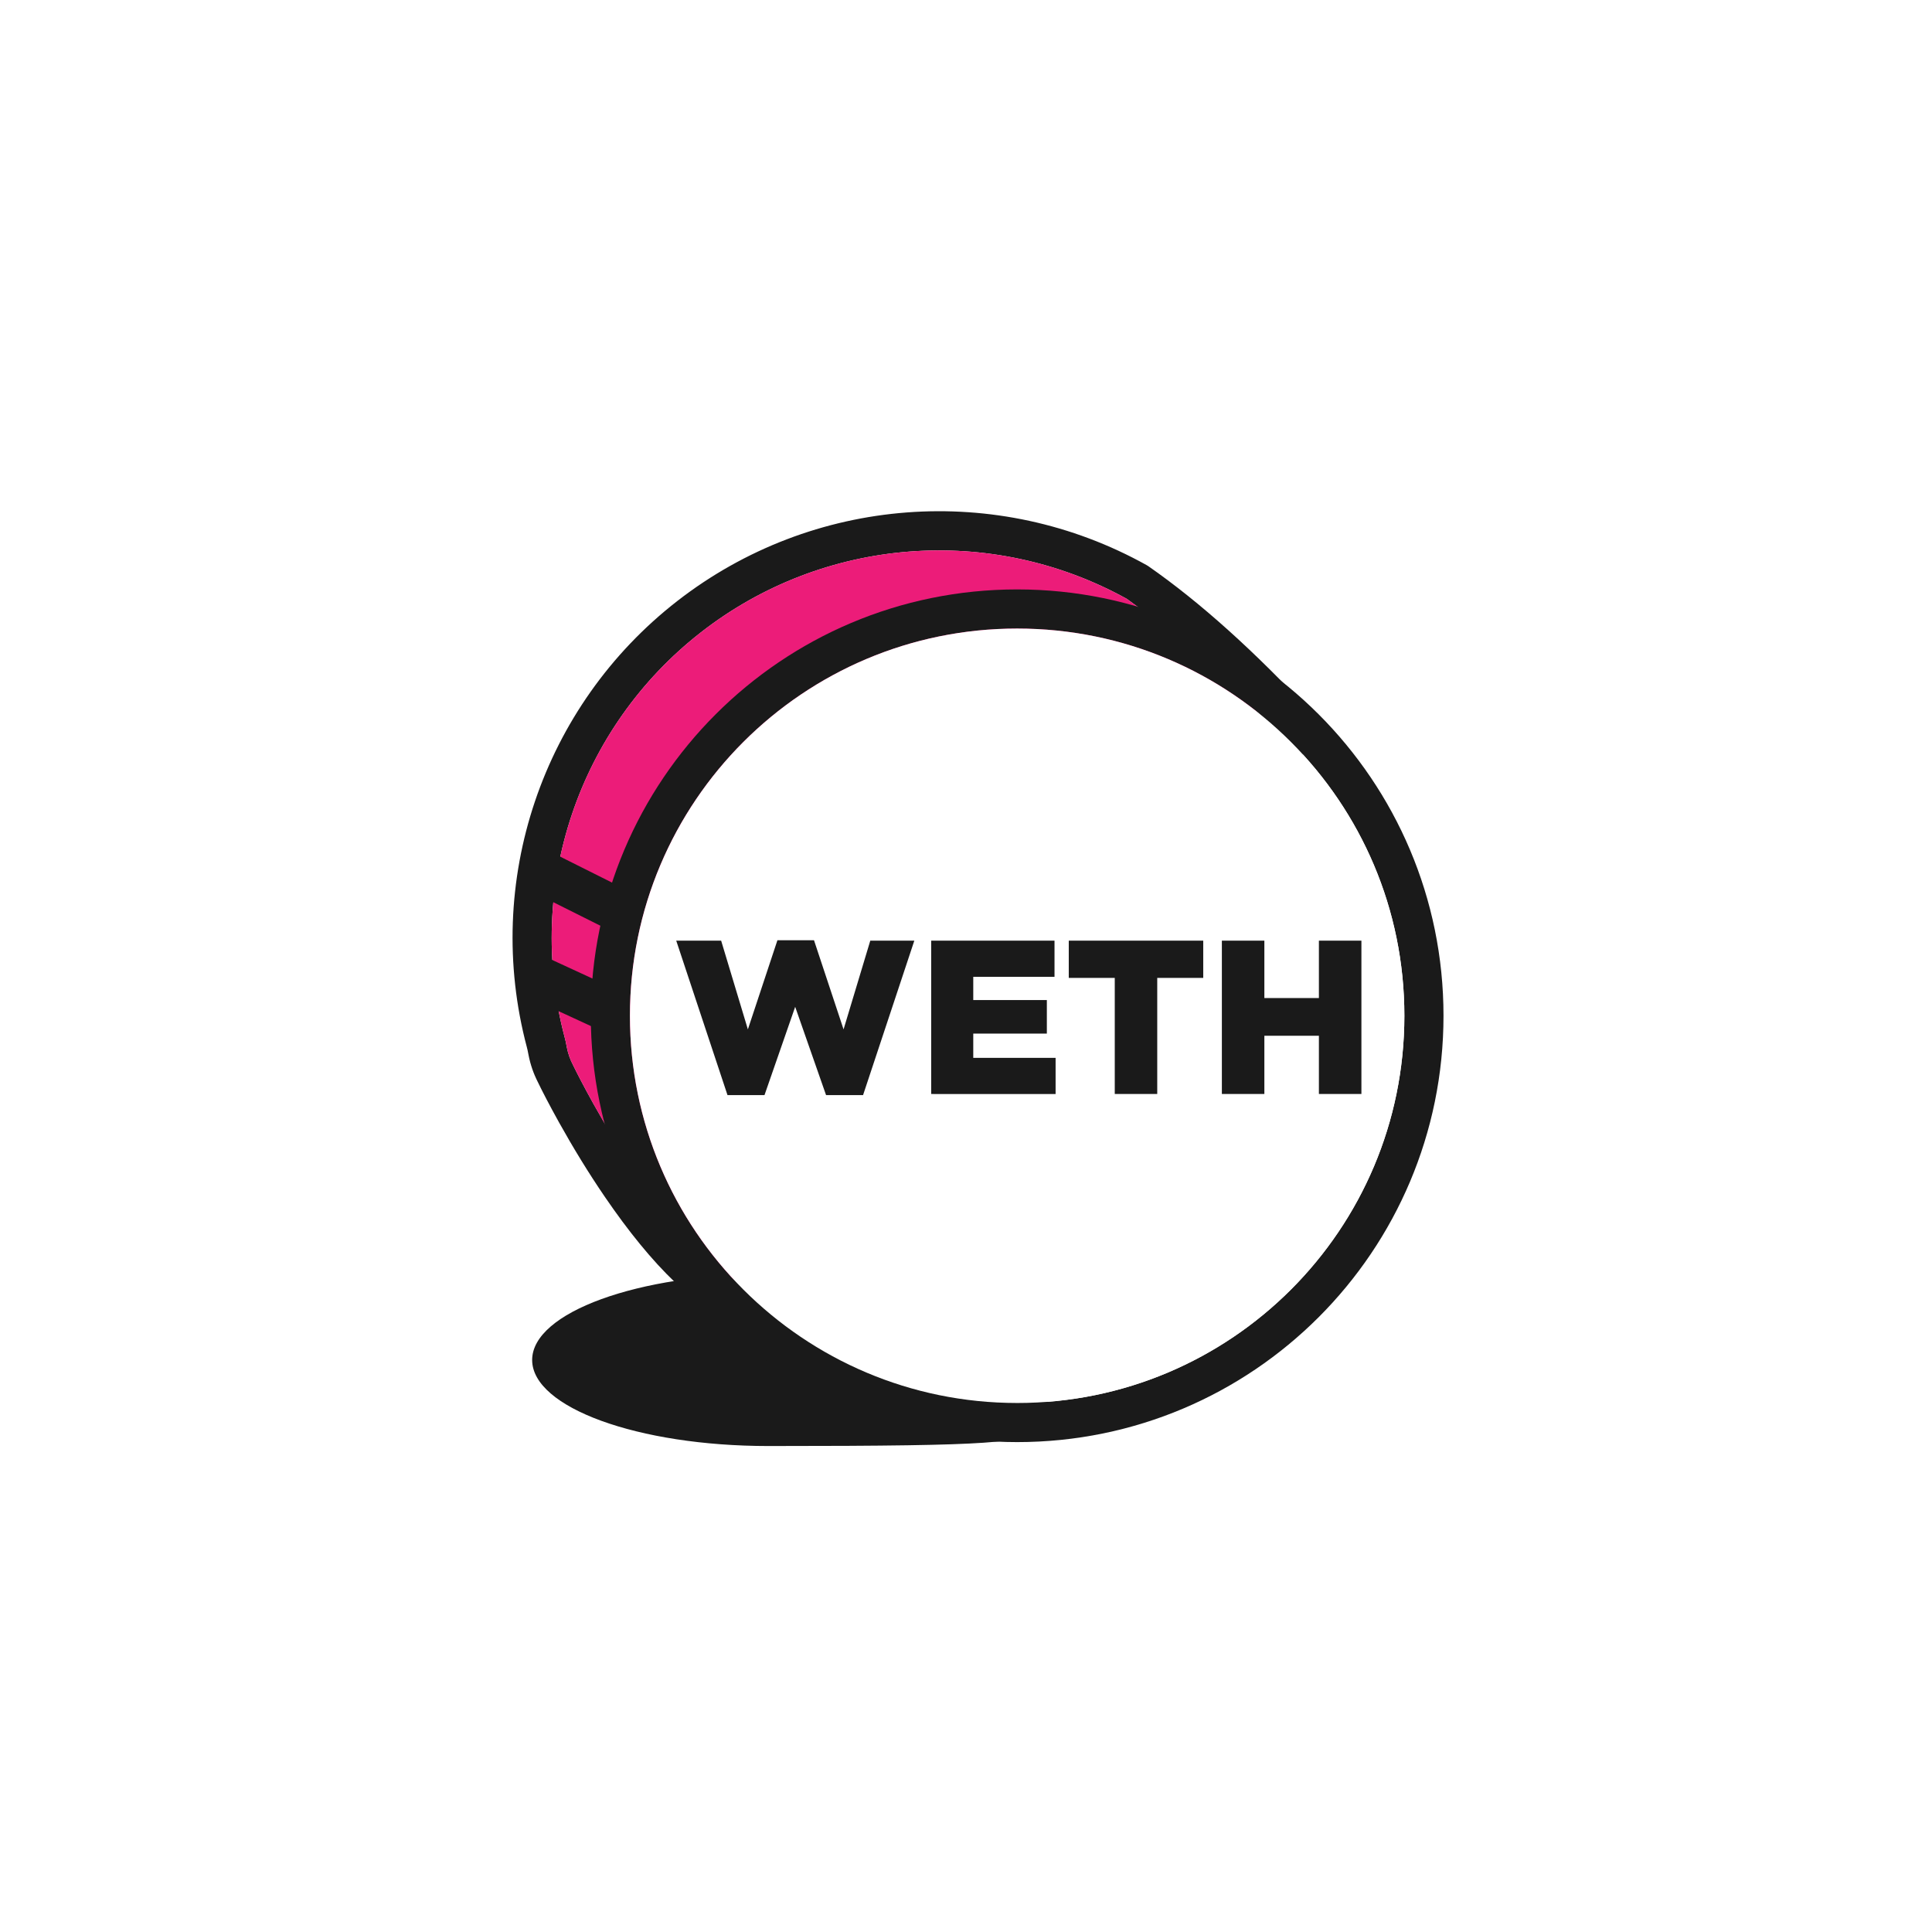
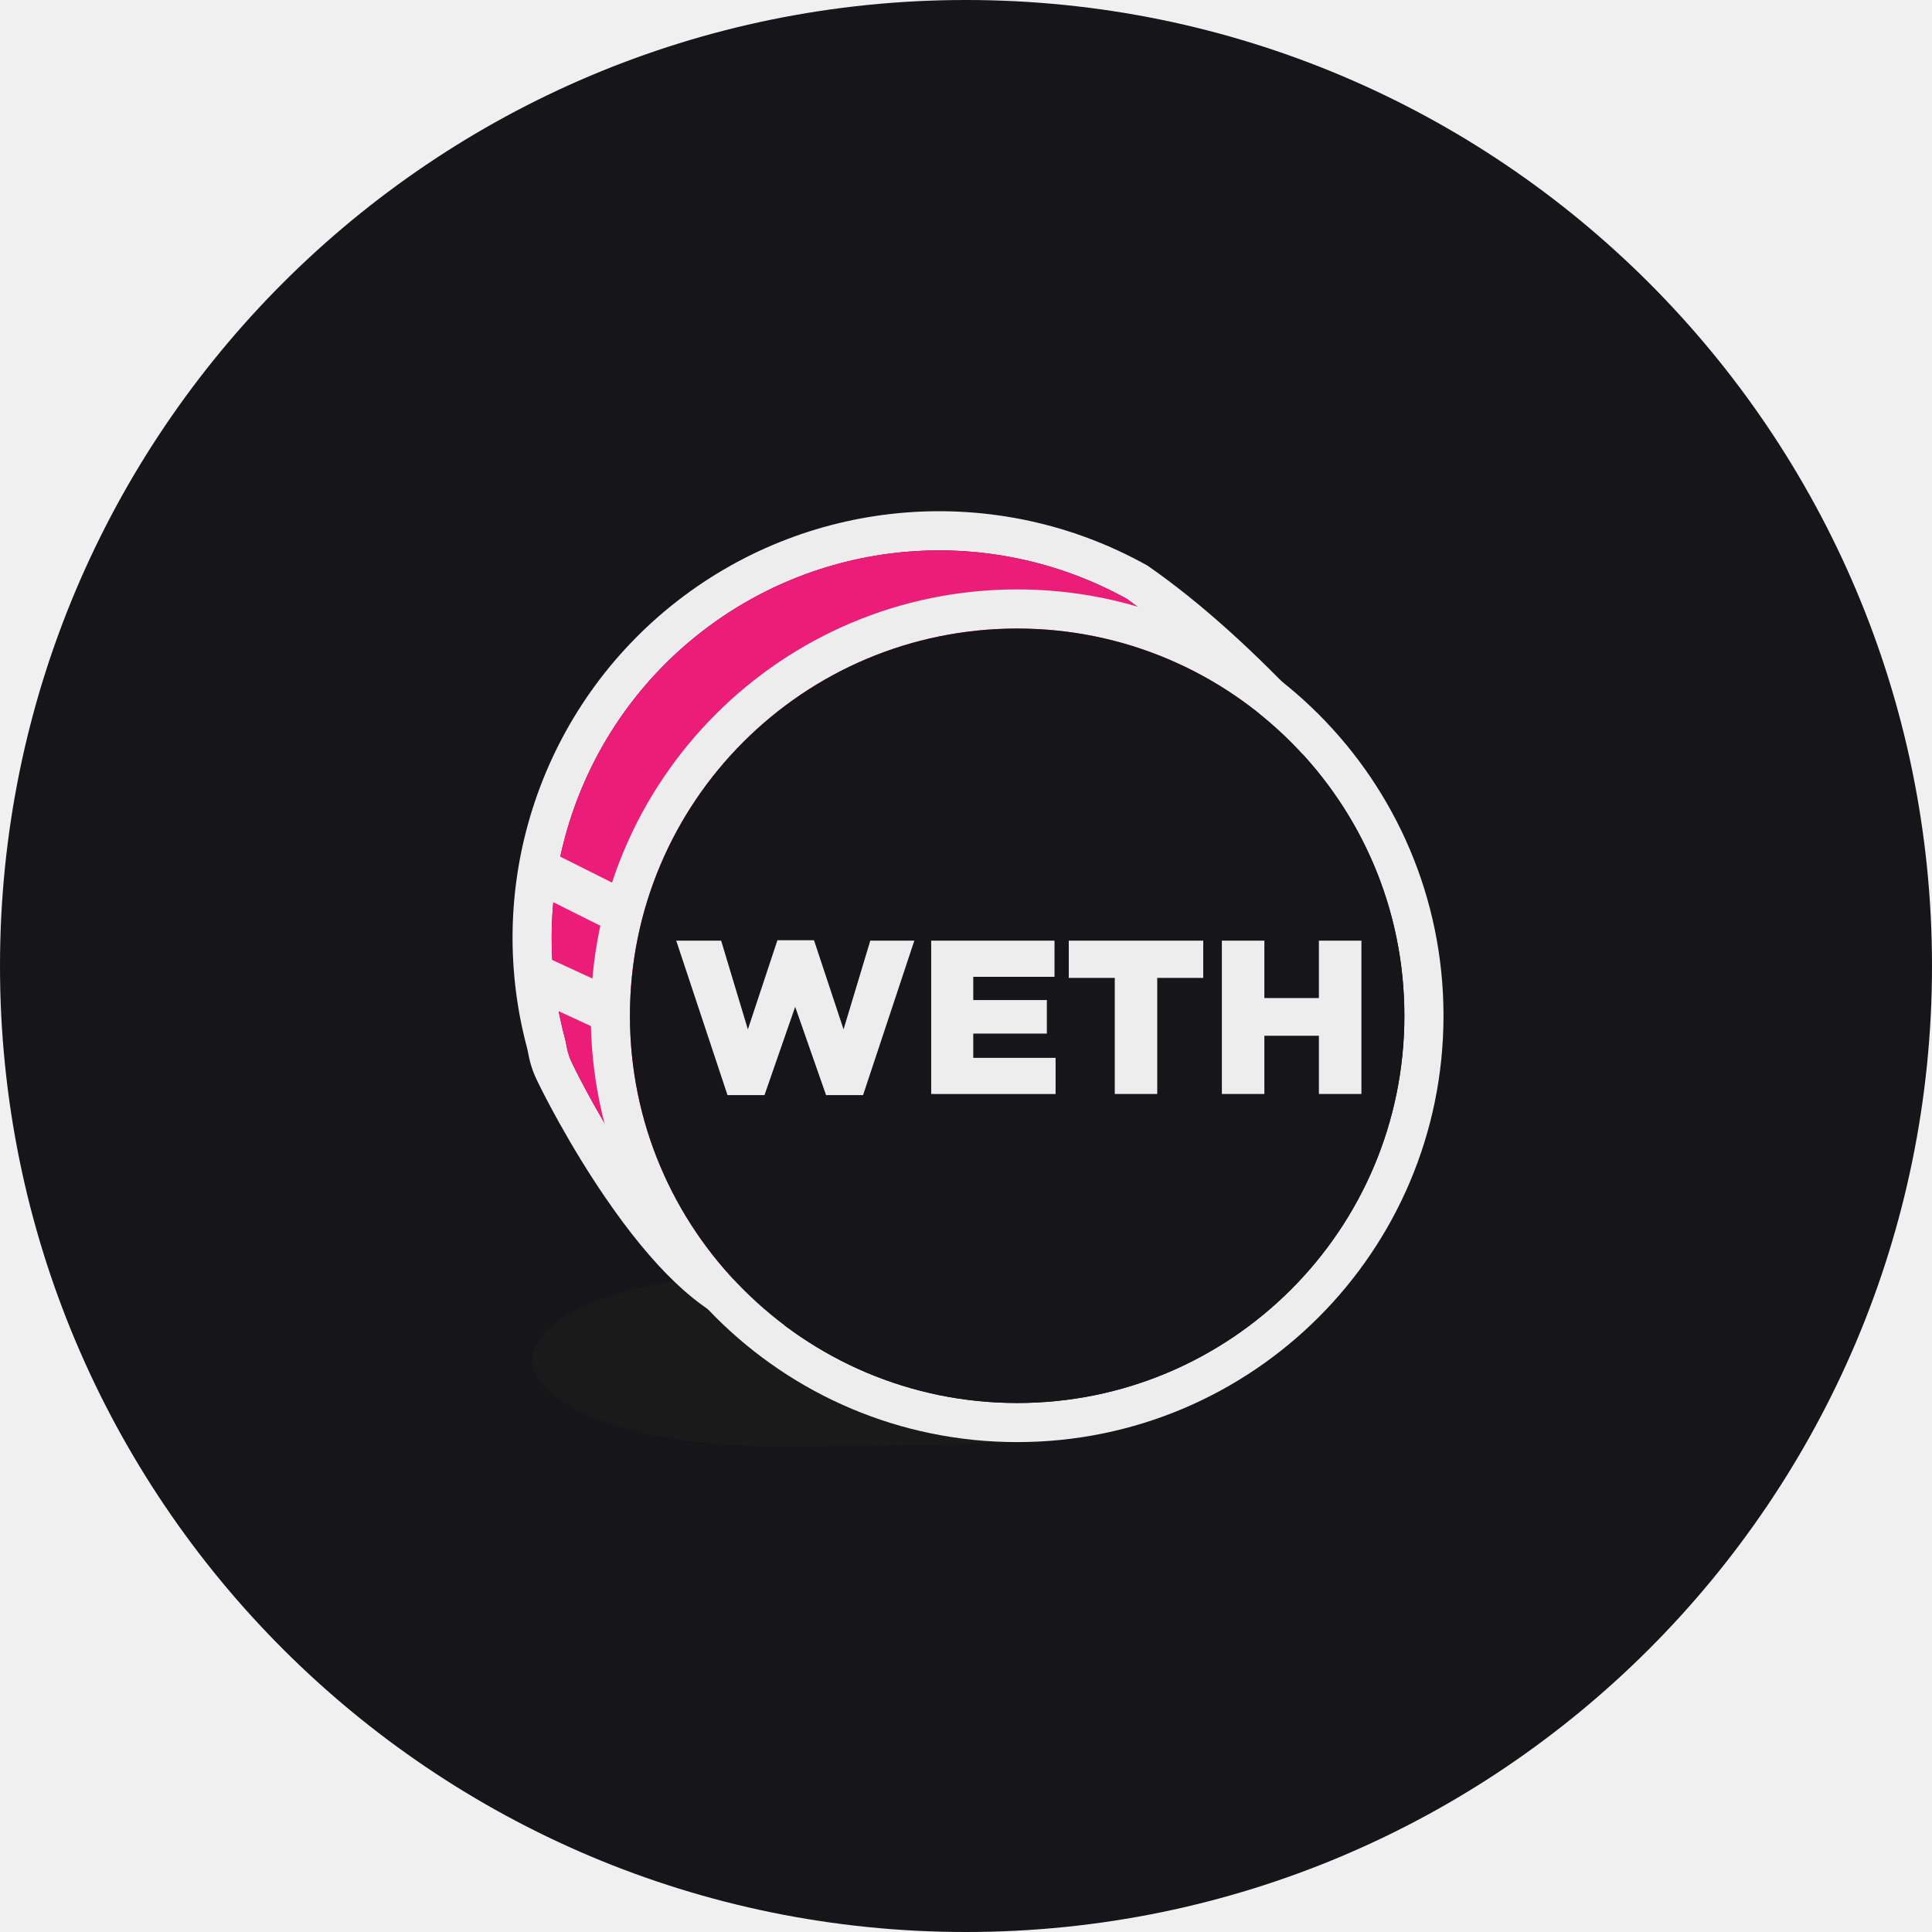
- <svg xmlns="http://www.w3.org/2000/svg" viewBox="0 0 240 240">
-   <style>
+ <svg xmlns="http://www.w3.org/2000/svg" viewBox="0 0 240 240" data-theme="dark">
+   <defs>
+     <clipPath id="clip">
+       <circle cx="120.0" cy="120.0" r="120.0" />
+     </clipPath>
+   </defs>
+   <g clip-path="url(#clip)">
+     <style>
    .bg { fill: #fff; }
    .c1 { fill: #1a1a1a; }
    .c2 { fill: #ec1c79; }
    .ink { fill: #1a1a1a; }
    @media (prefers-color-scheme: dark) {
      .bg { fill: #16161a; }
      .c1 { fill: #ededed; }
    }
    :root[data-theme="dark"] .bg,
    svg[data-theme="dark"] .bg { fill: #16161a; }
    :root[data-theme="dark"] .c1,
    svg[data-theme="dark"] .c1 { fill: #ededed; }
    :root[data-theme="dark"] .c2,
    svg[data-theme="dark"] .c2 { fill: #ec1c79; }
    :root[data-theme="dark"] .ink,
    svg[data-theme="dark"] .ink { fill: #1a1a1a; }
    :root[data-theme="light"] .bg,
    svg[data-theme="light"] .bg { fill: #fff; }
    :root[data-theme="light"] .c1,
    svg[data-theme="light"] .c1 { fill: #1a1a1a; }
    :root[data-theme="light"] .c2,
    svg[data-theme="light"] .c2 { fill: #ec1c79; }
    :root[data-theme="light"] .ink,
    svg[data-theme="light"] .ink { fill: #1a1a1a; }
  </style>
-   <rect width="240" height="240" class="bg" />
-   <g transform="translate(120, 120) scale(0.626) translate(-120, -120)">
-     <g transform="translate(54.025 53.748) translate(-24, -24) scale(1.4)">
-       <path class="ink" d="M34.8,75.542c34,0,34-.507,39.767-2.217C82.1,71.089,53.294,51.148,34.8,51.148S1.312,56.61,1.312,63.346,16.3,75.542,34.8,75.542" transform="translate(1.461 56.964)" />
-       <path class="c1" d="M113.467,28.784l1.564,1.685-1.365,1.847c-44.345,59.959-69.891,87.105-80.73,83.466-6.6-2.219-13.221-8.888-19.843-18.573-2.327-3.405-4.513-6.99-6.5-10.556-1.323-2.376-2.443-4.542-3.025-5.762a14.361,14.361,0,0,1-1.3-3.775l-.03-.152c-.1-.535-.14-.7-.218-1A60.455,60.455,0,0,1,89.893,7.656l.23.144q10.967,7.638,23.344,20.985m-26.4-16.356A54.925,54.925,0,0,0,7.375,74.546c.12.452.175.706.3,1.361l.025.135A9,9,0,0,0,8.571,78.5c.531,1.114,1.6,3.175,2.864,5.449,1.911,3.428,4.01,6.872,6.233,10.127,5.984,8.749,11.915,14.726,17.032,16.445,6.827,2.293,32.523-24.908,73.132-79.648A139.482,139.482,0,0,0,87.067,12.429" transform="translate(0 0.001)" />
-       <path class="c2" d="M84.146,9.507A54.925,54.925,0,0,0,4.453,71.625c.12.452.175.706.3,1.361l.025.135a9,9,0,0,0,.869,2.462c.531,1.114,1.6,3.175,2.864,5.449,1.911,3.428,4.01,6.872,6.233,10.127,5.984,8.749,11.915,14.726,17.032,16.445C38.607,109.9,64.3,82.7,104.911,27.956A139.482,139.482,0,0,0,84.146,9.507" transform="translate(2.921 2.922)" />
-       <path class="c1" d="M65.677,126.107a60.431,60.431,0,1,1,60.431-60.431,60.43,60.43,0,0,1-60.431,60.431m0-5.544A54.886,54.886,0,1,0,10.79,65.677a54.887,54.887,0,0,0,54.886,54.886" transform="translate(5.842 5.843)" />
-       <path class="bg" d="M62.755,117.642A54.886,54.886,0,1,0,7.869,62.755a54.887,54.887,0,0,0,54.886,54.886" transform="translate(8.764 8.765)" />
-       <path class="c1" d="M18.239,50.72,10.974,28.832H17.34l3.788,12.574,4.189-12.636H30.5l4.191,12.636,3.788-12.574h6.242L37.456,50.72H32.21L27.833,38.209,23.485,50.72Zm28.873-.154V28.832h17.48v5.124H53.075v3.291H63.506V42H53.075v3.445H64.746v5.124Zm26.02,0V34.11H66.613V28.832H85.672V34.11H79.153V50.565Zm15.181,0V28.832h6.024v8.133h7.73V28.832h6.026V50.565h-6.026V42.307h-7.73v8.258Z" transform="translate(12.222 32.043)" fill-rule="evenodd" />
-       <path class="c1" d="M2.609,28.806a3.105,3.105,0,0,1,2.777-5.555l8.869,4.437a3.1,3.1,0,1,1-2.775,5.553Z" transform="translate(0.993 25.531)" />
-       <path class="c1" d="M2.172,35.787a3.1,3.1,0,1,1,2.6-5.637l8.871,4.092a3.105,3.105,0,0,1-2.6,5.639Z" transform="translate(0.409 33.26)" />
+     <rect width="240" height="240" class="bg" />
+     <g transform="translate(120, 120) scale(0.626) translate(-120, -120)">
+       <g transform="translate(54.025 53.748) translate(-24, -24) scale(1.4)">
+         <path class="ink" d="M34.8,75.542c34,0,34-.507,39.767-2.217C82.1,71.089,53.294,51.148,34.8,51.148S1.312,56.61,1.312,63.346,16.3,75.542,34.8,75.542" transform="translate(1.461 56.964)" />
+         <path class="c1" d="M113.467,28.784l1.564,1.685-1.365,1.847c-44.345,59.959-69.891,87.105-80.73,83.466-6.6-2.219-13.221-8.888-19.843-18.573-2.327-3.405-4.513-6.99-6.5-10.556-1.323-2.376-2.443-4.542-3.025-5.762a14.361,14.361,0,0,1-1.3-3.775l-.03-.152c-.1-.535-.14-.7-.218-1A60.455,60.455,0,0,1,89.893,7.656l.23.144q10.967,7.638,23.344,20.985m-26.4-16.356A54.925,54.925,0,0,0,7.375,74.546c.12.452.175.706.3,1.361l.025.135A9,9,0,0,0,8.571,78.5c.531,1.114,1.6,3.175,2.864,5.449,1.911,3.428,4.01,6.872,6.233,10.127,5.984,8.749,11.915,14.726,17.032,16.445,6.827,2.293,32.523-24.908,73.132-79.648A139.482,139.482,0,0,0,87.067,12.429" transform="translate(0 0.001)" />
+         <path class="c2" d="M84.146,9.507A54.925,54.925,0,0,0,4.453,71.625c.12.452.175.706.3,1.361l.025.135a9,9,0,0,0,.869,2.462c.531,1.114,1.6,3.175,2.864,5.449,1.911,3.428,4.01,6.872,6.233,10.127,5.984,8.749,11.915,14.726,17.032,16.445C38.607,109.9,64.3,82.7,104.911,27.956A139.482,139.482,0,0,0,84.146,9.507" transform="translate(2.921 2.922)" />
+         <path class="c1" d="M65.677,126.107a60.431,60.431,0,1,1,60.431-60.431,60.43,60.43,0,0,1-60.431,60.431m0-5.544A54.886,54.886,0,1,0,10.79,65.677a54.887,54.887,0,0,0,54.886,54.886" transform="translate(5.842 5.843)" />
+         <path class="bg" d="M62.755,117.642A54.886,54.886,0,1,0,7.869,62.755a54.887,54.887,0,0,0,54.886,54.886" transform="translate(8.764 8.765)" />
+         <path class="c1" d="M18.239,50.72,10.974,28.832H17.34l3.788,12.574,4.189-12.636H30.5l4.191,12.636,3.788-12.574h6.242L37.456,50.72H32.21L27.833,38.209,23.485,50.72Zm28.873-.154V28.832h17.48v5.124H53.075v3.291H63.506V42H53.075v3.445H64.746v5.124Zm26.02,0V34.11H66.613V28.832H85.672V34.11H79.153V50.565Zm15.181,0V28.832h6.024v8.133h7.73V28.832h6.026V50.565h-6.026V42.307h-7.73v8.258Z" transform="translate(12.222 32.043)" fill-rule="evenodd" />
+         <path class="c1" d="M2.609,28.806a3.105,3.105,0,0,1,2.777-5.555l8.869,4.437a3.1,3.1,0,1,1-2.775,5.553Z" transform="translate(0.993 25.531)" />
+         <path class="c1" d="M2.172,35.787a3.1,3.1,0,1,1,2.6-5.637l8.871,4.092a3.105,3.105,0,0,1-2.6,5.639Z" transform="translate(0.409 33.26)" />
+       </g>
    </g>
  </g>
</svg>
